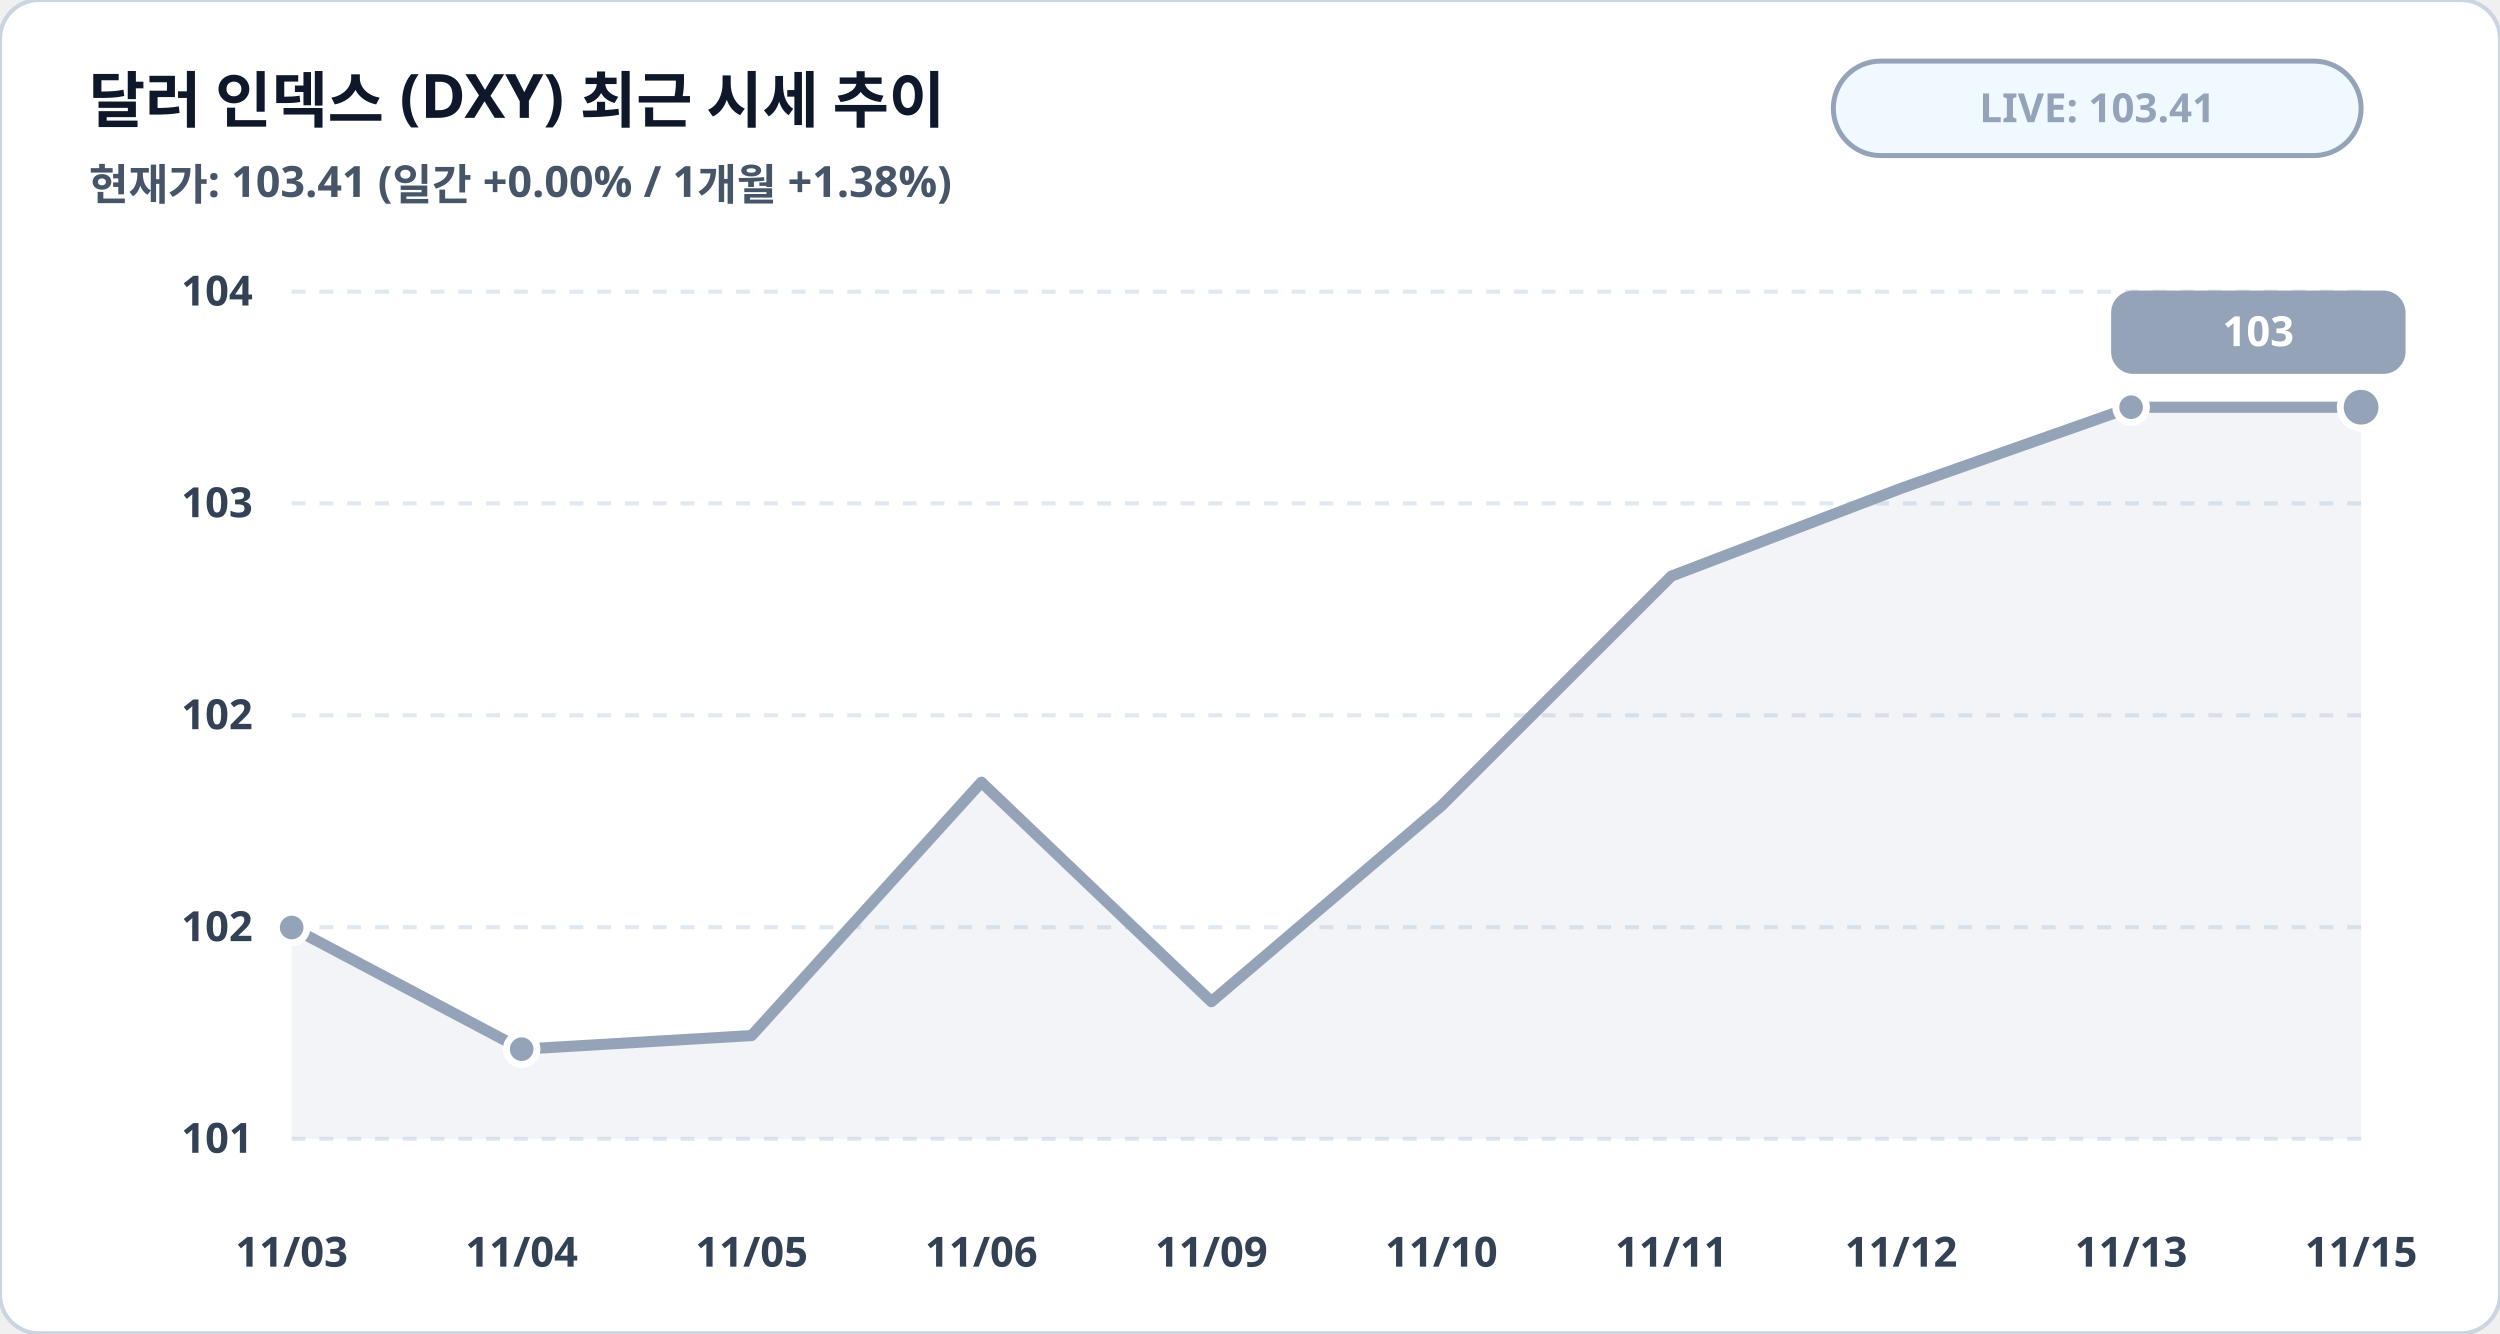
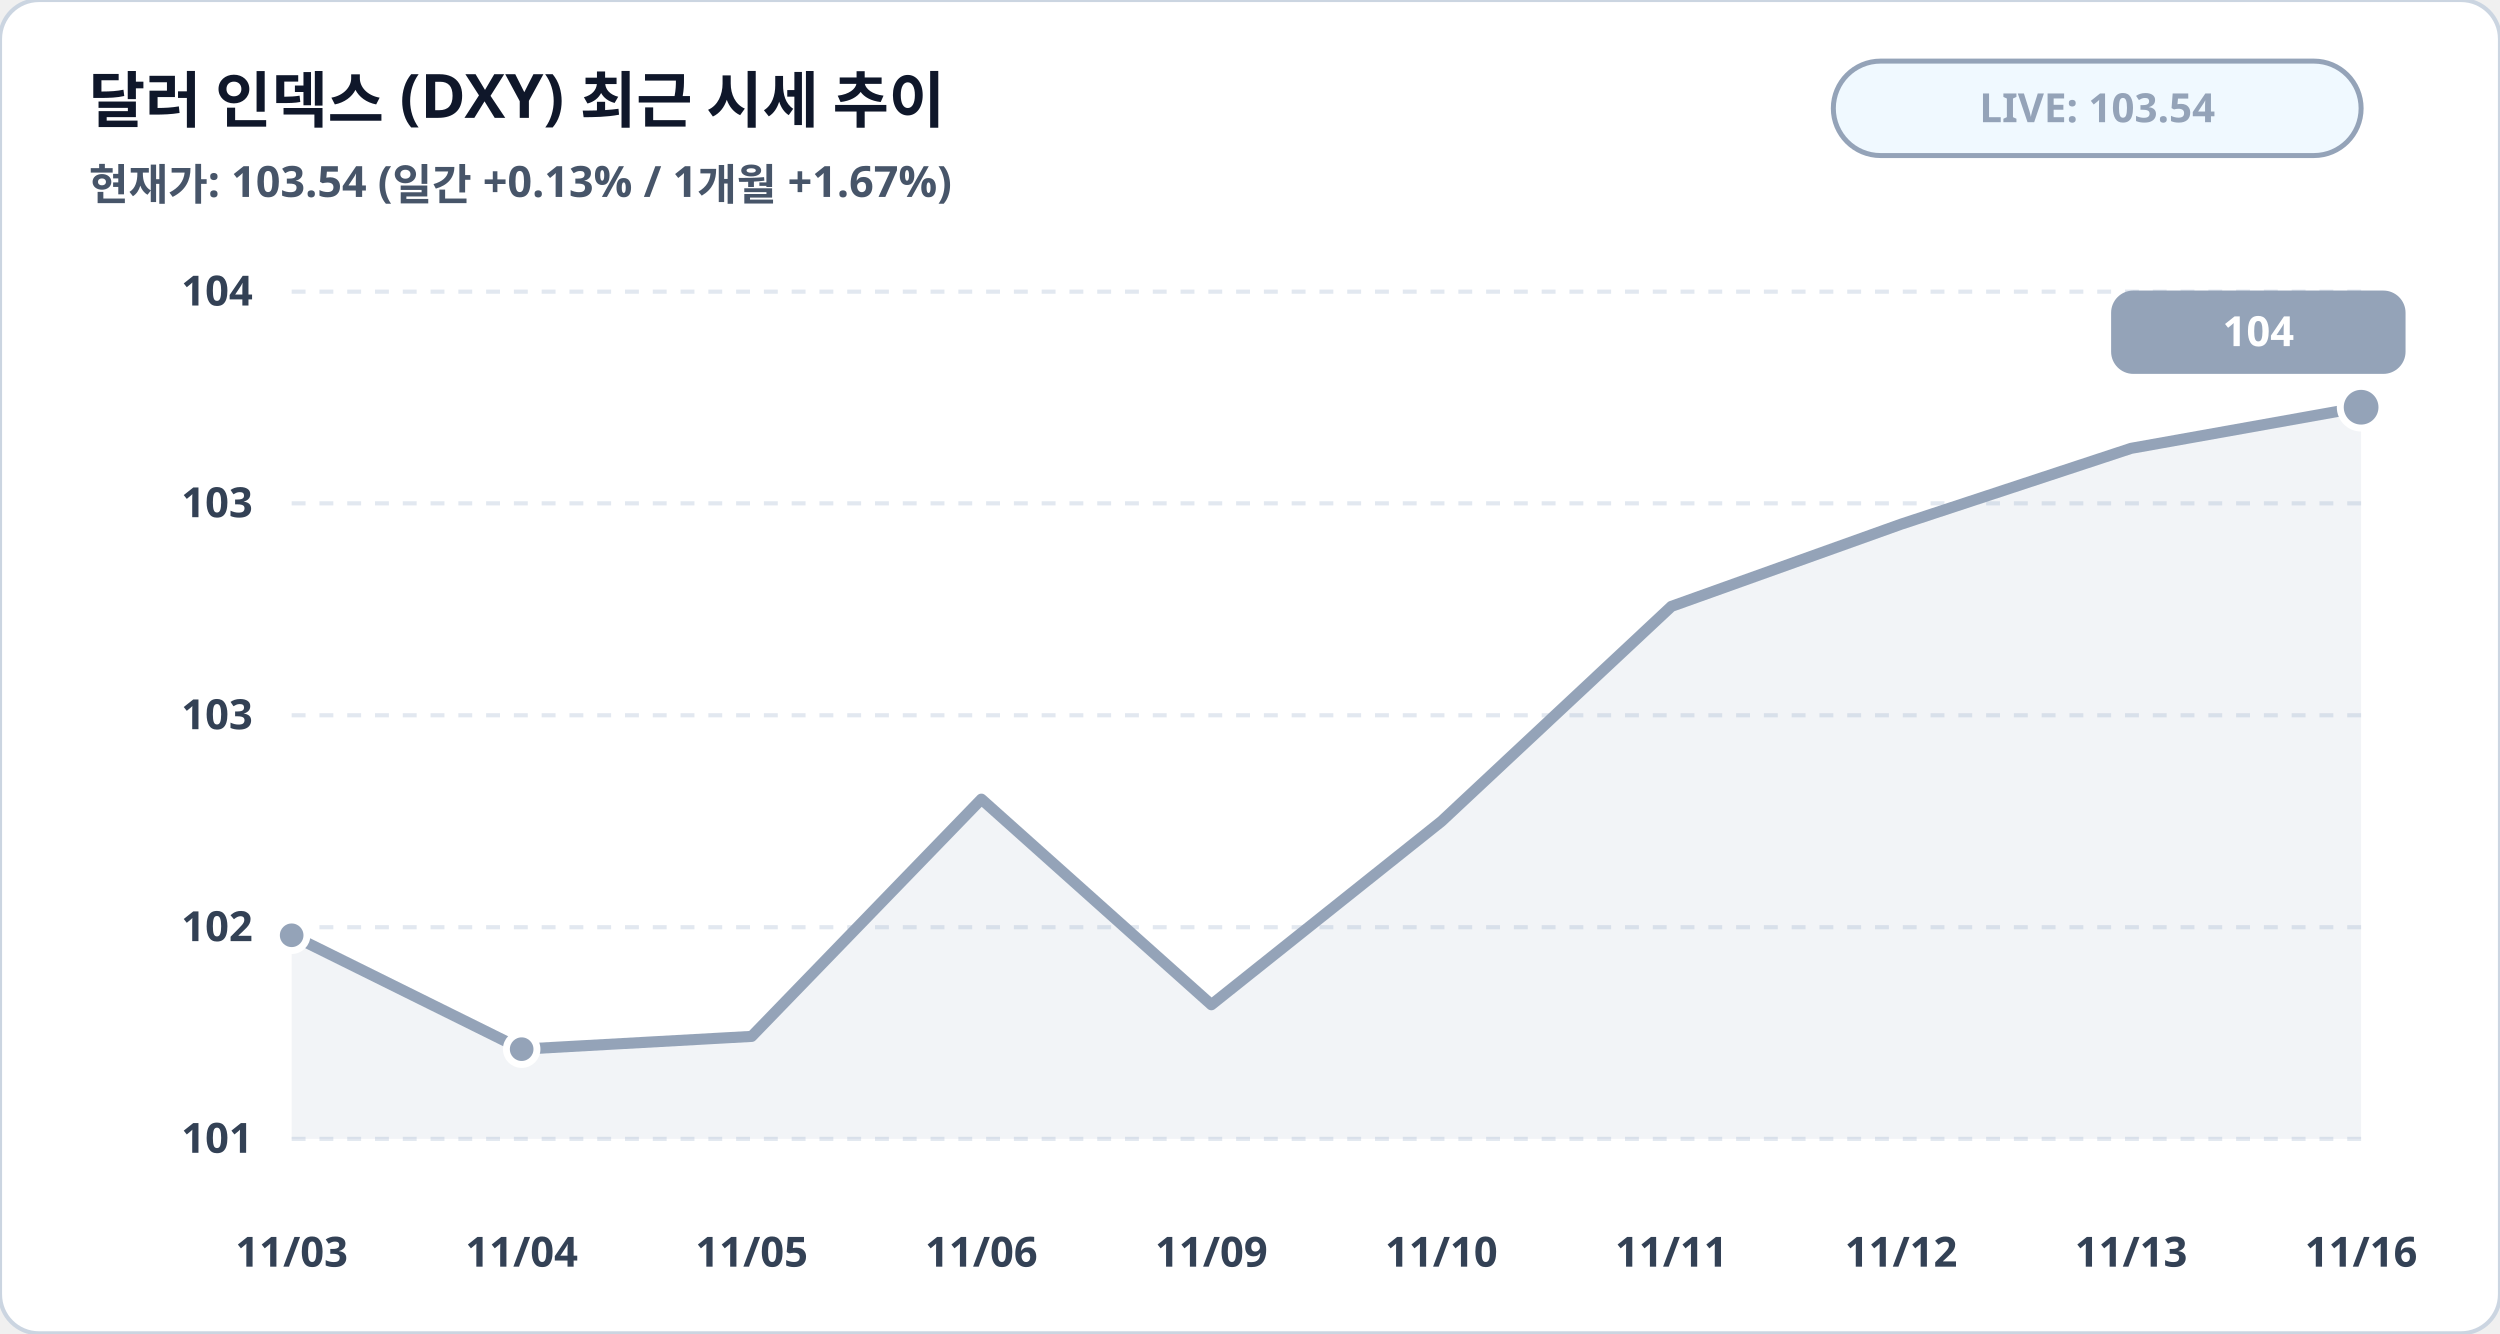
<svg xmlns="http://www.w3.org/2000/svg" viewBox="0 0 900 480" width="100%" height="100%">
  <rect width="900" height="480" rx="14" fill="#ffffff" stroke="#cbd5e1" stroke-width="1.5" />
  <text x="32" y="44" fill="#0f172a" font-family="Pretendard, sans-serif" font-size="22" font-weight="900">달러 인덱스 (DXY) 최근 시세 추이</text>
-   <text x="32" y="72" fill="#475569" font-family="Pretendard, sans-serif" font-size="15.5" font-weight="600">현재가: 103.41 (일간 +0.00% / 1개월 +1.38%)</text>
+   <text x="32" y="72" fill="#475569" font-family="Pretendard, sans-serif" font-size="15.5" font-weight="600">현재가: 103.54 (일간 +0.13% / 1개월 +1.67%)</text>
  <rect x="660" y="22" width="190" height="34" rx="17" fill="#f0f9ff" stroke="#94a3b8" stroke-width="1.8" />
-   <text x="755" y="44" fill="#94a3b8" font-family="Pretendard, sans-serif" font-size="14.5" font-weight="800" text-anchor="middle">LIVE: 103.41</text>
+   <text x="755" y="44" fill="#94a3b8" font-family="Pretendard, sans-serif" font-size="14.5" font-weight="800" text-anchor="middle">LIVE: 103.54</text>
  <line x1="105" y1="105.0" x2="850" y2="105.0" stroke="#e2e8f0" stroke-width="1.5" stroke-dasharray="5,5" />
  <text x="91" y="110.0" fill="#334155" font-family="Pretendard, sans-serif" font-size="15" font-weight="700" text-anchor="end">104</text>
  <line x1="105" y1="181.2" x2="850" y2="181.2" stroke="#e2e8f0" stroke-width="1.5" stroke-dasharray="5,5" />
  <text x="91" y="186.2" fill="#334155" font-family="Pretendard, sans-serif" font-size="15" font-weight="700" text-anchor="end">103</text>
  <line x1="105" y1="257.5" x2="850" y2="257.5" stroke="#e2e8f0" stroke-width="1.5" stroke-dasharray="5,5" />
-   <text x="91" y="262.5" fill="#334155" font-family="Pretendard, sans-serif" font-size="15" font-weight="700" text-anchor="end">102</text>
+   <text x="91" y="262.5" fill="#334155" font-family="Pretendard, sans-serif" font-size="15" font-weight="700" text-anchor="end">103</text>
  <line x1="105" y1="333.8" x2="850" y2="333.8" stroke="#e2e8f0" stroke-width="1.5" stroke-dasharray="5,5" />
  <text x="91" y="338.8" fill="#334155" font-family="Pretendard, sans-serif" font-size="15" font-weight="700" text-anchor="end">102</text>
  <line x1="105" y1="410.0" x2="850" y2="410.0" stroke="#e2e8f0" stroke-width="1.5" stroke-dasharray="5,5" />
  <text x="91" y="415.0" fill="#334155" font-family="Pretendard, sans-serif" font-size="15" font-weight="700" text-anchor="end">101</text>
-   <polygon points="105.0,410.0 105.0,333.9 187.8,377.7 270.6,372.8 353.3,281.6 436.1,360.6 518.9,290.1 601.7,207.4 684.4,175.8 767.2,146.6 850.0,146.6 850.0,410.0" fill="#94a3b8" fill-opacity="0.12" />
-   <polyline fill="none" stroke="#94a3b8" stroke-width="4" stroke-linecap="round" stroke-linejoin="round" points="105.0,333.9 187.8,377.7 270.6,372.8 353.3,281.6 436.1,360.6 518.9,290.1 601.7,207.4 684.4,175.8 767.2,146.6 850.0,146.6" />
-   <circle cx="105.0" cy="333.9" r="5.5" fill="#94a3b8" stroke="#ffffff" stroke-width="2.5" />
+   <polygon points="105.0,410.0 105.0,336.7 187.8,377.7 270.6,373.1 353.3,287.7 436.1,361.7 518.9,295.7 601.7,218.3 684.4,188.7 767.2,161.4 850.0,146.6 850.0,410.0" fill="#94a3b8" fill-opacity="0.12" />
+   <polyline fill="none" stroke="#94a3b8" stroke-width="4" stroke-linecap="round" stroke-linejoin="round" points="105.0,336.7 187.8,377.7 270.6,373.1 353.3,287.7 436.1,361.7 518.9,295.7 601.7,218.3 684.4,188.7 767.2,161.4 850.0,146.6" />
+   <circle cx="105.0" cy="336.7" r="5.5" fill="#94a3b8" stroke="#ffffff" stroke-width="2.5" />
  <circle cx="187.8" cy="377.7" r="5.5" fill="#94a3b8" stroke="#ffffff" stroke-width="2.5" />
-   <circle cx="767.2" cy="146.6" r="5.5" fill="#94a3b8" stroke="#ffffff" stroke-width="2.5" />
  <circle cx="850.0" cy="146.6" r="7.5" fill="#94a3b8" stroke="#ffffff" stroke-width="2.5" />
  <rect x="760.0" y="104.6" width="106" height="30" rx="8" fill="#94a3b8" />
-   <text x="813.0" y="124.6" fill="#ffffff" font-family="Pretendard, sans-serif" font-size="15" font-weight="800" text-anchor="middle">103</text>
+   <text x="813.0" y="124.6" fill="#ffffff" font-family="Pretendard, sans-serif" font-size="15" font-weight="800" text-anchor="middle">104</text>
  <text x="105.0" y="456" fill="#334155" font-family="Pretendard, sans-serif" font-size="15" font-weight="700" text-anchor="middle">11/03</text>
  <text x="187.8" y="456" fill="#334155" font-family="Pretendard, sans-serif" font-size="15" font-weight="700" text-anchor="middle">11/04</text>
  <text x="270.6" y="456" fill="#334155" font-family="Pretendard, sans-serif" font-size="15" font-weight="700" text-anchor="middle">11/05</text>
  <text x="353.3" y="456" fill="#334155" font-family="Pretendard, sans-serif" font-size="15" font-weight="700" text-anchor="middle">11/06</text>
  <text x="436.1" y="456" fill="#334155" font-family="Pretendard, sans-serif" font-size="15" font-weight="700" text-anchor="middle">11/09</text>
  <text x="518.9" y="456" fill="#334155" font-family="Pretendard, sans-serif" font-size="15" font-weight="700" text-anchor="middle">11/10</text>
  <text x="601.7" y="456" fill="#334155" font-family="Pretendard, sans-serif" font-size="15" font-weight="700" text-anchor="middle">11/11</text>
  <text x="684.4" y="456" fill="#334155" font-family="Pretendard, sans-serif" font-size="15" font-weight="700" text-anchor="middle">11/12</text>
  <text x="767.2" y="456" fill="#334155" font-family="Pretendard, sans-serif" font-size="15" font-weight="700" text-anchor="middle">11/13</text>
-   <text x="850.0" y="456" fill="#334155" font-family="Pretendard, sans-serif" font-size="15" font-weight="700" text-anchor="middle">11/15</text>
+   <text x="850.0" y="456" fill="#334155" font-family="Pretendard, sans-serif" font-size="15" font-weight="700" text-anchor="middle">11/16</text>
</svg>
